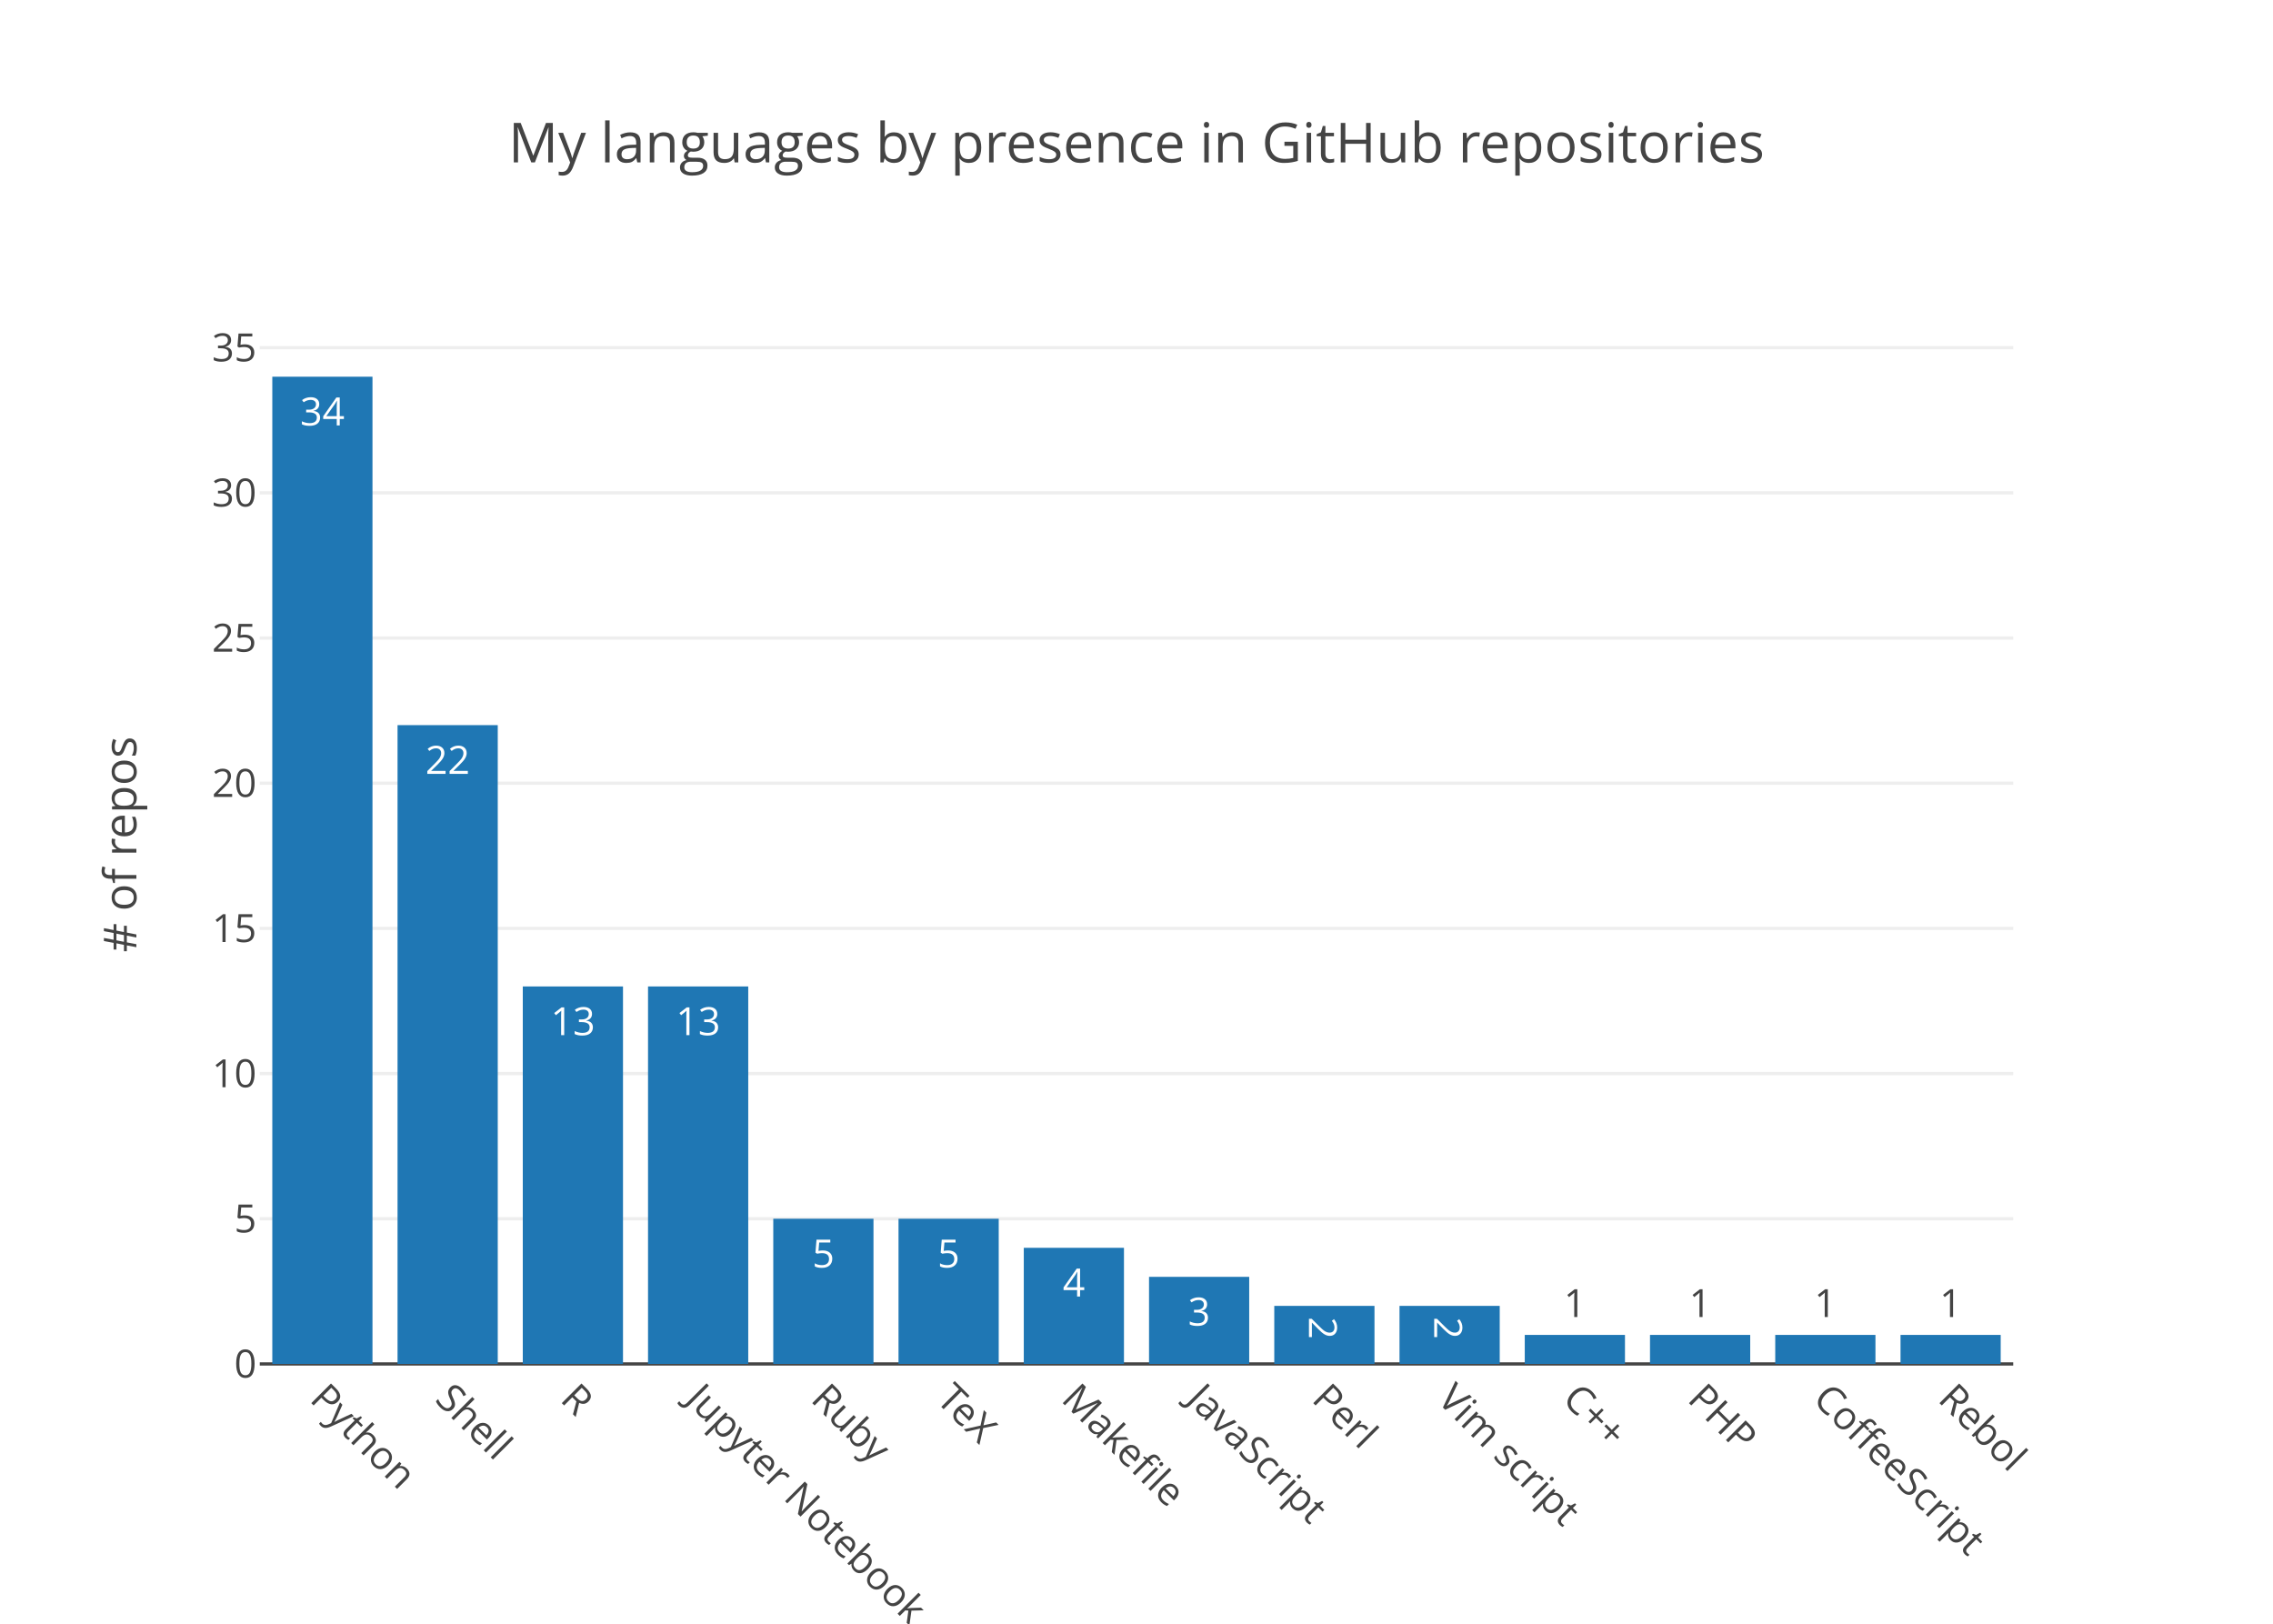
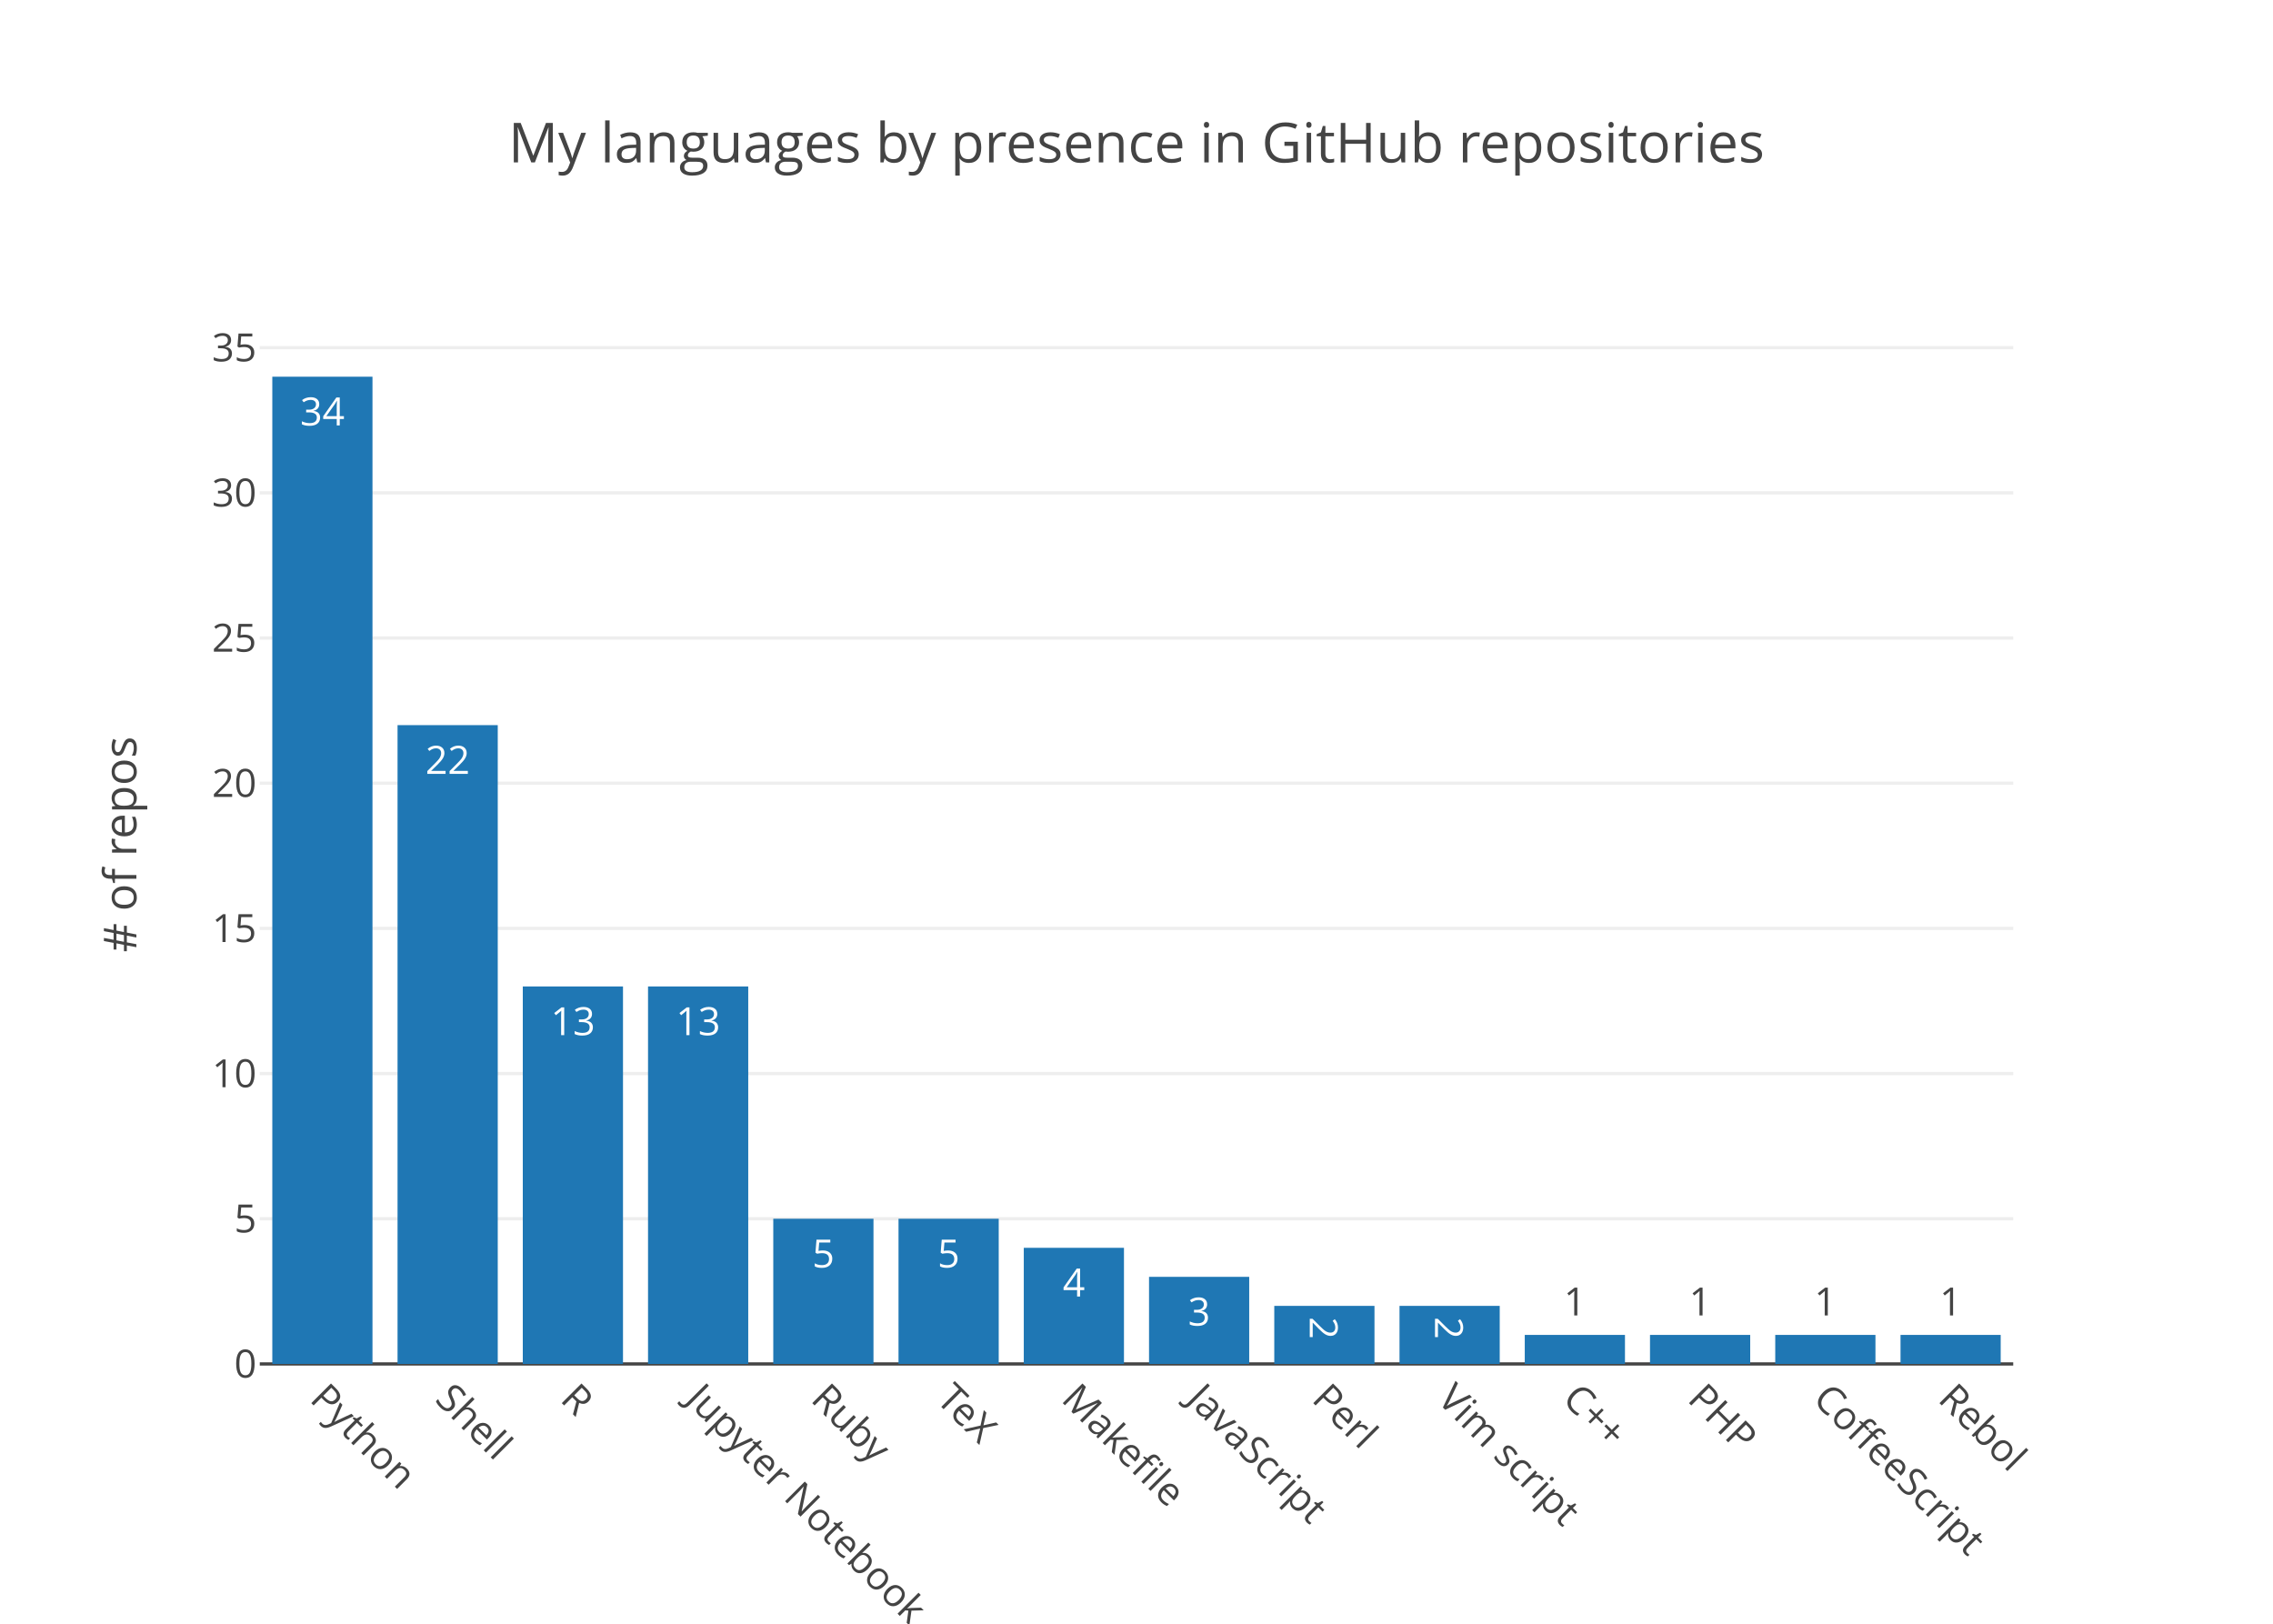
<svg xmlns="http://www.w3.org/2000/svg" class="main-svg" width="700" height="500" viewBox="0 0 700 500">
  <rect x="0" y="0" width="700" height="500" style="fill: rgb(255, 255, 255); fill-opacity: 1;" />
-   <defs id="defs-eaeae2">
+   <defs id="defs-a63f0a">
    <g class="clips">
-       <clipPath id="clipeaeae2xyplot" class="plotclip">
+       <clipPath id="clipa63f0axyplot" class="plotclip">
        <rect width="540" height="320" />
      </clipPath>
-       <clipPath class="axesclip" id="clipeaeae2x">
+       <clipPath class="axesclip" id="clipa63f0ax">
        <rect x="80" y="0" width="540" height="500" />
      </clipPath>
-       <clipPath class="axesclip" id="clipeaeae2y">
+       <clipPath class="axesclip" id="clipa63f0ay">
        <rect x="0" y="100" width="700" height="320" />
      </clipPath>
-       <clipPath class="axesclip" id="clipeaeae2xy">
+       <clipPath class="axesclip" id="clipa63f0axy">
        <rect x="80" y="100" width="540" height="320" />
      </clipPath>
    </g>
    <g class="gradients" />
  </defs>
  <g class="bglayer" />
  <g class="layer-below">
    <g class="imagelayer" />
    <g class="shapelayer" />
  </g>
  <g class="cartesianlayer">
    <g class="subplot xy">
      <g class="layer-subplot">
        <g class="shapelayer" />
        <g class="imagelayer" />
      </g>
      <g class="gridlayer">
        <g class="x" />
        <g class="y">
          <path class="ygrid crisp" transform="translate(0,375.29)" d="M80,0h540" style="stroke: rgb(238, 238, 238); stroke-opacity: 1; stroke-width: 1px;" />
          <path class="ygrid crisp" transform="translate(0,330.59)" d="M80,0h540" style="stroke: rgb(238, 238, 238); stroke-opacity: 1; stroke-width: 1px;" />
          <path class="ygrid crisp" transform="translate(0,285.88)" d="M80,0h540" style="stroke: rgb(238, 238, 238); stroke-opacity: 1; stroke-width: 1px;" />
          <path class="ygrid crisp" transform="translate(0,241.18)" d="M80,0h540" style="stroke: rgb(238, 238, 238); stroke-opacity: 1; stroke-width: 1px;" />
          <path class="ygrid crisp" transform="translate(0,196.47)" d="M80,0h540" style="stroke: rgb(238, 238, 238); stroke-opacity: 1; stroke-width: 1px;" />
          <path class="ygrid crisp" transform="translate(0,151.76)" d="M80,0h540" style="stroke: rgb(238, 238, 238); stroke-opacity: 1; stroke-width: 1px;" />
          <path class="ygrid crisp" transform="translate(0,107.06)" d="M80,0h540" style="stroke: rgb(238, 238, 238); stroke-opacity: 1; stroke-width: 1px;" />
        </g>
      </g>
      <g class="zerolinelayer">
        <path class="yzl zl crisp" transform="translate(0,420)" d="M80,0h540" style="stroke: rgb(68, 68, 68); stroke-opacity: 1; stroke-width: 1px;" />
      </g>
      <path class="xlines-below" />
      <path class="ylines-below" />
      <g class="overlines-below" />
      <g class="xaxislayer-below" />
      <g class="yaxislayer-below" />
      <g class="overaxes-below" />
-       <g class="plot" transform="translate(80, 100)" clip-path="url('#clipeaeae2xyplot')">
+       <g class="plot" transform="translate(80, 100)" clip-path="url('#clipa63f0axyplot')">
        <g class="barlayer mlayer">
          <g class="trace bars" style="opacity: 1;">
            <g class="points">
              <g class="point">
                <path d="M3.86,320V16H34.71V320Z" style="vector-effect: non-scaling-stroke; opacity: 1; stroke-width: 0px; fill: rgb(31, 119, 180); fill-opacity: 1;" />
                <text class="bartext bartext-inside" transform="translate(19.285 31)" text-anchor="middle" data-notex="1" x="0" y="0" style="font-family: 'Open Sans', verdana, arial, sans-serif; font-size: 12px; fill: rgb(255, 255, 255); fill-opacity: 1; white-space: pre;">34</text>
              </g>
              <g class="point">
                <path d="M42.43,320V123.29H73.29V320Z" style="vector-effect: non-scaling-stroke; opacity: 1; stroke-width: 0px; fill: rgb(31, 119, 180); fill-opacity: 1;" />
                <text class="bartext bartext-inside" transform="translate(57.86 138.29)" text-anchor="middle" data-notex="1" x="0" y="0" style="font-family: 'Open Sans', verdana, arial, sans-serif; font-size: 12px; fill: rgb(255, 255, 255); fill-opacity: 1; white-space: pre;">22</text>
              </g>
              <g class="point">
                <path d="M81,320V203.76H111.86V320Z" style="vector-effect: non-scaling-stroke; opacity: 1; stroke-width: 0px; fill: rgb(31, 119, 180); fill-opacity: 1;" />
                <text class="bartext bartext-inside" transform="translate(96.43 218.76)" text-anchor="middle" data-notex="1" x="0" y="0" style="font-family: 'Open Sans', verdana, arial, sans-serif; font-size: 12px; fill: rgb(255, 255, 255); fill-opacity: 1; white-space: pre;">13</text>
              </g>
              <g class="point">
                <path d="M119.57,320V203.76H150.43V320Z" style="vector-effect: non-scaling-stroke; opacity: 1; stroke-width: 0px; fill: rgb(31, 119, 180); fill-opacity: 1;" />
                <text class="bartext bartext-inside" transform="translate(135 218.76)" text-anchor="middle" data-notex="1" x="0" y="0" style="font-family: 'Open Sans', verdana, arial, sans-serif; font-size: 12px; fill: rgb(255, 255, 255); fill-opacity: 1; white-space: pre;">13</text>
              </g>
              <g class="point">
                <path d="M158.14,320V275.29H189V320Z" style="vector-effect: non-scaling-stroke; opacity: 1; stroke-width: 0px; fill: rgb(31, 119, 180); fill-opacity: 1;" />
                <text class="bartext bartext-inside" transform="translate(173.57 290.29)" text-anchor="middle" data-notex="1" x="0" y="0" style="font-family: 'Open Sans', verdana, arial, sans-serif; font-size: 12px; fill: rgb(255, 255, 255); fill-opacity: 1; white-space: pre;">5</text>
              </g>
              <g class="point">
                <path d="M196.71,320V275.29H227.57V320Z" style="vector-effect: non-scaling-stroke; opacity: 1; stroke-width: 0px; fill: rgb(31, 119, 180); fill-opacity: 1;" />
                <text class="bartext bartext-inside" transform="translate(212.14 290.29)" text-anchor="middle" data-notex="1" x="0" y="0" style="font-family: 'Open Sans', verdana, arial, sans-serif; font-size: 12px; fill: rgb(255, 255, 255); fill-opacity: 1; white-space: pre;">5</text>
              </g>
              <g class="point">
                <path d="M235.29,320V284.24H266.14V320Z" style="vector-effect: non-scaling-stroke; opacity: 1; stroke-width: 0px; fill: rgb(31, 119, 180); fill-opacity: 1;" />
                <text class="bartext bartext-inside" transform="translate(250.715 299.24)" text-anchor="middle" data-notex="1" x="0" y="0" style="font-family: 'Open Sans', verdana, arial, sans-serif; font-size: 12px; fill: rgb(255, 255, 255); fill-opacity: 1; white-space: pre;">4</text>
              </g>
              <g class="point">
                <path d="M273.86,320V293.18H304.71V320Z" style="vector-effect: non-scaling-stroke; opacity: 1; stroke-width: 0px; fill: rgb(31, 119, 180); fill-opacity: 1;" />
                <text class="bartext bartext-inside" transform="translate(289.285 308.18)" text-anchor="middle" data-notex="1" x="0" y="0" style="font-family: 'Open Sans', verdana, arial, sans-serif; font-size: 12px; fill: rgb(255, 255, 255); fill-opacity: 1; white-space: pre;">3</text>
              </g>
              <g class="point">
                <path d="M312.43,320V302.12H343.29V320Z" style="vector-effect: non-scaling-stroke; opacity: 1; stroke-width: 0px; fill: rgb(31, 119, 180); fill-opacity: 1;" />
-                 <text class="bartext bartext-inside" transform="translate(327.86 313.6825)rotate(90 0 -4.75) " text-anchor="middle" data-notex="1" x="0" y="0" style="font-family: 'Open Sans', verdana, arial, sans-serif; font-size: 12px; fill: rgb(255, 255, 255); fill-opacity: 1; white-space: pre;">2</text>
+                 <text class="bartext bartext-inside" transform="translate(327.86 313.4325)rotate(90 0 -4.5) " text-anchor="middle" data-notex="1" x="0" y="0" style="font-family: 'Open Sans', verdana, arial, sans-serif; font-size: 12px; fill: rgb(255, 255, 255); fill-opacity: 1; white-space: pre;">2</text>
              </g>
              <g class="point">
                <path d="M351,320V302.12H381.86V320Z" style="vector-effect: non-scaling-stroke; opacity: 1; stroke-width: 0px; fill: rgb(31, 119, 180); fill-opacity: 1;" />
-                 <text class="bartext bartext-inside" transform="translate(366.43 313.6825)rotate(90 0 -4.75) " text-anchor="middle" data-notex="1" x="0" y="0" style="font-family: 'Open Sans', verdana, arial, sans-serif; font-size: 12px; fill: rgb(255, 255, 255); fill-opacity: 1; white-space: pre;">2</text>
+                 <text class="bartext bartext-inside" transform="translate(366.43 313.4325)rotate(90 0 -4.5) " text-anchor="middle" data-notex="1" x="0" y="0" style="font-family: 'Open Sans', verdana, arial, sans-serif; font-size: 12px; fill: rgb(255, 255, 255); fill-opacity: 1; white-space: pre;">2</text>
              </g>
              <g class="point">
                <path d="M389.57,320V311.06H420.43V320Z" style="vector-effect: non-scaling-stroke; opacity: 1; stroke-width: 0px; fill: rgb(31, 119, 180); fill-opacity: 1;" />
-                 <text class="bartext bartext-outside" transform="translate(405 305.56)" text-anchor="middle" data-notex="1" x="0" y="0" style="font-family: 'Open Sans', verdana, arial, sans-serif; font-size: 12px; fill: rgb(68, 68, 68); fill-opacity: 1; white-space: pre;">1</text>
+                 <text class="bartext bartext-outside" transform="translate(405 305.06)" text-anchor="middle" data-notex="1" x="0" y="0" style="font-family: 'Open Sans', verdana, arial, sans-serif; font-size: 12px; fill: rgb(68, 68, 68); fill-opacity: 1; white-space: pre;">1</text>
              </g>
              <g class="point">
                <path d="M428.14,320V311.06H459V320Z" style="vector-effect: non-scaling-stroke; opacity: 1; stroke-width: 0px; fill: rgb(31, 119, 180); fill-opacity: 1;" />
-                 <text class="bartext bartext-outside" transform="translate(443.57 305.56)" text-anchor="middle" data-notex="1" x="0" y="0" style="font-family: 'Open Sans', verdana, arial, sans-serif; font-size: 12px; fill: rgb(68, 68, 68); fill-opacity: 1; white-space: pre;">1</text>
+                 <text class="bartext bartext-outside" transform="translate(443.57 305.06)" text-anchor="middle" data-notex="1" x="0" y="0" style="font-family: 'Open Sans', verdana, arial, sans-serif; font-size: 12px; fill: rgb(68, 68, 68); fill-opacity: 1; white-space: pre;">1</text>
              </g>
              <g class="point">
                <path d="M466.71,320V311.06H497.57V320Z" style="vector-effect: non-scaling-stroke; opacity: 1; stroke-width: 0px; fill: rgb(31, 119, 180); fill-opacity: 1;" />
-                 <text class="bartext bartext-outside" transform="translate(482.14 305.56)" text-anchor="middle" data-notex="1" x="0" y="0" style="font-family: 'Open Sans', verdana, arial, sans-serif; font-size: 12px; fill: rgb(68, 68, 68); fill-opacity: 1; white-space: pre;">1</text>
+                 <text class="bartext bartext-outside" transform="translate(482.14 305.06)" text-anchor="middle" data-notex="1" x="0" y="0" style="font-family: 'Open Sans', verdana, arial, sans-serif; font-size: 12px; fill: rgb(68, 68, 68); fill-opacity: 1; white-space: pre;">1</text>
              </g>
              <g class="point">
                <path d="M505.29,320V311.06H536.14V320Z" style="vector-effect: non-scaling-stroke; opacity: 1; stroke-width: 0px; fill: rgb(31, 119, 180); fill-opacity: 1;" />
-                 <text class="bartext bartext-outside" transform="translate(520.715 305.56)" text-anchor="middle" data-notex="1" x="0" y="0" style="font-family: 'Open Sans', verdana, arial, sans-serif; font-size: 12px; fill: rgb(68, 68, 68); fill-opacity: 1; white-space: pre;">1</text>
+                 <text class="bartext bartext-outside" transform="translate(520.715 305.06)" text-anchor="middle" data-notex="1" x="0" y="0" style="font-family: 'Open Sans', verdana, arial, sans-serif; font-size: 12px; fill: rgb(68, 68, 68); fill-opacity: 1; white-space: pre;">1</text>
              </g>
            </g>
          </g>
        </g>
      </g>
      <g class="overplot" />
      <path class="xlines-above crisp" d="M0,0" style="fill: none;" />
      <path class="ylines-above crisp" d="M0,0" style="fill: none;" />
      <g class="overlines-above" />
      <g class="xaxislayer-above">
        <g class="xtick">
          <text text-anchor="start" x="0" y="433" transform="translate(99.29,0) rotate(45,0,427)" style="font-family: 'Open Sans', verdana, arial, sans-serif; font-size: 12px; fill: rgb(68, 68, 68); fill-opacity: 1; white-space: pre;">Python</text>
        </g>
        <g class="xtick">
          <text text-anchor="start" x="0" y="433" transform="translate(137.86,0) rotate(45,0,427)" style="font-family: 'Open Sans', verdana, arial, sans-serif; font-size: 12px; fill: rgb(68, 68, 68); fill-opacity: 1; white-space: pre;">Shell</text>
        </g>
        <g class="xtick">
          <text text-anchor="start" x="0" y="433" transform="translate(176.43,0) rotate(45,0,427)" style="font-family: 'Open Sans', verdana, arial, sans-serif; font-size: 12px; fill: rgb(68, 68, 68); fill-opacity: 1; white-space: pre;">R</text>
        </g>
        <g class="xtick">
          <text text-anchor="start" x="0" y="433" transform="translate(215,0) rotate(45,0,427)" style="font-family: 'Open Sans', verdana, arial, sans-serif; font-size: 12px; fill: rgb(68, 68, 68); fill-opacity: 1; white-space: pre;">Jupyter Notebook</text>
        </g>
        <g class="xtick">
          <text text-anchor="start" x="0" y="433" transform="translate(253.57,0) rotate(45,0,427)" style="font-family: 'Open Sans', verdana, arial, sans-serif; font-size: 12px; fill: rgb(68, 68, 68); fill-opacity: 1; white-space: pre;">Ruby</text>
        </g>
        <g class="xtick">
          <text text-anchor="start" x="0" y="433" transform="translate(292.14,0) rotate(45,0,427)" style="font-family: 'Open Sans', verdana, arial, sans-serif; font-size: 12px; fill: rgb(68, 68, 68); fill-opacity: 1; white-space: pre;">TeX</text>
        </g>
        <g class="xtick">
          <text text-anchor="start" x="0" y="433" transform="translate(330.71,0) rotate(45,0,427)" style="font-family: 'Open Sans', verdana, arial, sans-serif; font-size: 12px; fill: rgb(68, 68, 68); fill-opacity: 1; white-space: pre;">Makefile</text>
        </g>
        <g class="xtick">
          <text text-anchor="start" x="0" y="433" transform="translate(369.29,0) rotate(45,0,427)" style="font-family: 'Open Sans', verdana, arial, sans-serif; font-size: 12px; fill: rgb(68, 68, 68); fill-opacity: 1; white-space: pre;">JavaScript</text>
        </g>
        <g class="xtick">
          <text text-anchor="start" x="0" y="433" transform="translate(407.86,0) rotate(45,0,427)" style="font-family: 'Open Sans', verdana, arial, sans-serif; font-size: 12px; fill: rgb(68, 68, 68); fill-opacity: 1; white-space: pre;">Perl</text>
        </g>
        <g class="xtick">
          <text text-anchor="start" x="0" y="433" transform="translate(446.43,0) rotate(45,0,427)" style="font-family: 'Open Sans', verdana, arial, sans-serif; font-size: 12px; fill: rgb(68, 68, 68); fill-opacity: 1; white-space: pre;">Vim script</text>
        </g>
        <g class="xtick">
          <text text-anchor="start" x="0" y="433" transform="translate(485,0) rotate(45,0,427)" style="font-family: 'Open Sans', verdana, arial, sans-serif; font-size: 12px; fill: rgb(68, 68, 68); fill-opacity: 1; white-space: pre;">C++</text>
        </g>
        <g class="xtick">
          <text text-anchor="start" x="0" y="433" transform="translate(523.57,0) rotate(45,0,427)" style="font-family: 'Open Sans', verdana, arial, sans-serif; font-size: 12px; fill: rgb(68, 68, 68); fill-opacity: 1; white-space: pre;">PHP</text>
        </g>
        <g class="xtick">
          <text text-anchor="start" x="0" y="433" transform="translate(562.14,0) rotate(45,0,427)" style="font-family: 'Open Sans', verdana, arial, sans-serif; font-size: 12px; fill: rgb(68, 68, 68); fill-opacity: 1; white-space: pre;">CoffeeScript</text>
        </g>
        <g class="xtick">
          <text text-anchor="start" x="0" y="433" transform="translate(600.71,0) rotate(45,0,427)" style="font-family: 'Open Sans', verdana, arial, sans-serif; font-size: 12px; fill: rgb(68, 68, 68); fill-opacity: 1; white-space: pre;">Rebol</text>
        </g>
      </g>
      <g class="yaxislayer-above">
        <g class="ytick">
          <text text-anchor="end" x="79" y="4.2" transform="translate(0,420)" style="font-family: 'Open Sans', verdana, arial, sans-serif; font-size: 12px; fill: rgb(68, 68, 68); fill-opacity: 1; white-space: pre;">0</text>
        </g>
        <g class="ytick">
          <text text-anchor="end" x="79" y="4.2" transform="translate(0,375.29)" style="font-family: 'Open Sans', verdana, arial, sans-serif; font-size: 12px; fill: rgb(68, 68, 68); fill-opacity: 1; white-space: pre;">5</text>
        </g>
        <g class="ytick">
          <text text-anchor="end" x="79" y="4.2" transform="translate(0,330.59)" style="font-family: 'Open Sans', verdana, arial, sans-serif; font-size: 12px; fill: rgb(68, 68, 68); fill-opacity: 1; white-space: pre;">10</text>
        </g>
        <g class="ytick">
          <text text-anchor="end" x="79" y="4.2" transform="translate(0,285.88)" style="font-family: 'Open Sans', verdana, arial, sans-serif; font-size: 12px; fill: rgb(68, 68, 68); fill-opacity: 1; white-space: pre;">15</text>
        </g>
        <g class="ytick">
          <text text-anchor="end" x="79" y="4.2" transform="translate(0,241.18)" style="font-family: 'Open Sans', verdana, arial, sans-serif; font-size: 12px; fill: rgb(68, 68, 68); fill-opacity: 1; white-space: pre;">20</text>
        </g>
        <g class="ytick">
          <text text-anchor="end" x="79" y="4.2" transform="translate(0,196.47)" style="font-family: 'Open Sans', verdana, arial, sans-serif; font-size: 12px; fill: rgb(68, 68, 68); fill-opacity: 1; white-space: pre;">25</text>
        </g>
        <g class="ytick">
          <text text-anchor="end" x="79" y="4.2" transform="translate(0,151.76)" style="font-family: 'Open Sans', verdana, arial, sans-serif; font-size: 12px; fill: rgb(68, 68, 68); fill-opacity: 1; white-space: pre;">30</text>
        </g>
        <g class="ytick">
          <text text-anchor="end" x="79" y="4.2" transform="translate(0,107.06)" style="font-family: 'Open Sans', verdana, arial, sans-serif; font-size: 12px; fill: rgb(68, 68, 68); fill-opacity: 1; white-space: pre;">35</text>
        </g>
      </g>
      <g class="overaxes-above" />
    </g>
  </g>
  <g class="polarlayer" />
  <g class="ternarylayer" />
  <g class="geolayer" />
  <g class="pielayer" />
  <g class="sunburstlayer" />
  <g class="glimages" />
-   <defs id="topdefs-eaeae2">
+   <defs id="topdefs-a63f0a">
    <g class="clips" />
  </defs>
  <g class="layer-above">
    <g class="imagelayer" />
    <g class="shapelayer" />
  </g>
  <g class="infolayer">
    <g class="g-gtitle">
      <text class="gtitle" x="350" y="50" text-anchor="middle" dy="0em" style="font-family: 'Open Sans', verdana, arial, sans-serif; font-size: 17px; fill: rgb(68, 68, 68); opacity: 1; font-weight: normal; white-space: pre;">My languages by presence in GitHub repositories</text>
    </g>
    <g class="g-xtitle" />
    <g class="g-ytitle">
      <text class="ytitle" transform="rotate(-90,42,260)" x="42" y="260" text-anchor="middle" style="font-family: 'Open Sans', verdana, arial, sans-serif; font-size: 14px; fill: rgb(68, 68, 68); opacity: 1; font-weight: normal; white-space: pre;"># of repos</text>
    </g>
  </g>
</svg>
